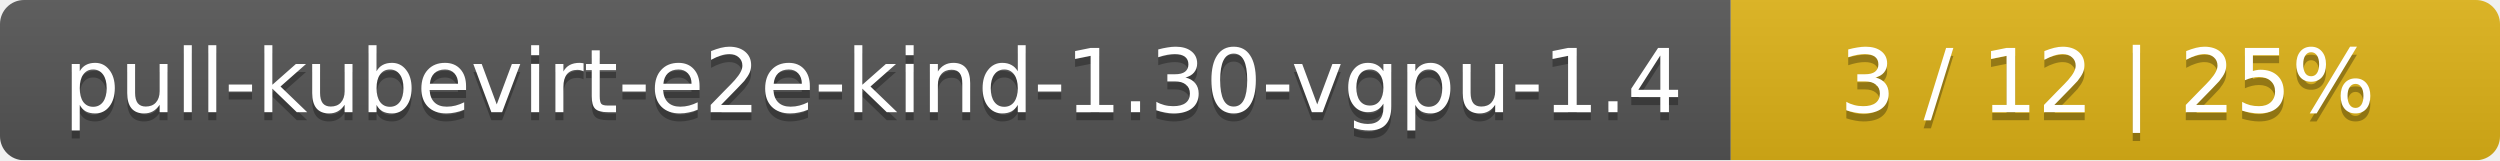
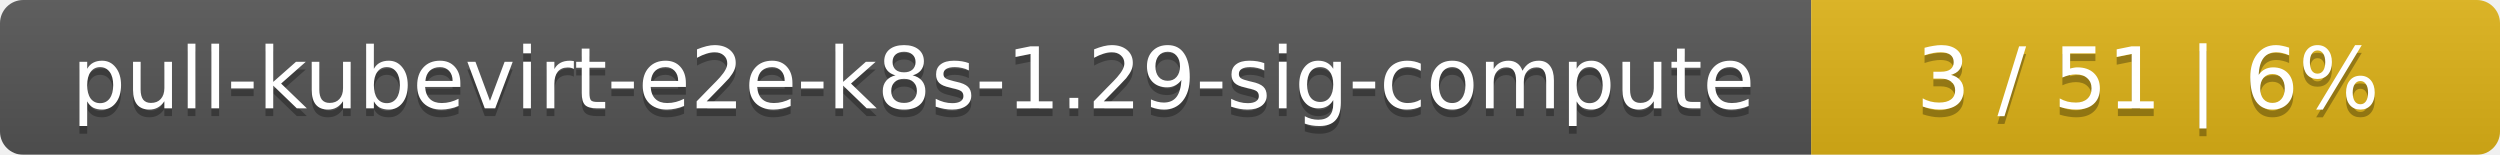
- <svg xmlns="http://www.w3.org/2000/svg" width="312" height="20">
+ <svg xmlns="http://www.w3.org/2000/svg" width="323" height="20">
  <linearGradient id="smooth" x2="0" y2="100%">
    <stop offset="0" stop-color="#bbb" stop-opacity=".1" />
    <stop offset="1" stop-opacity=".1" />
  </linearGradient>
  <mask id="round">
-     <rect width="312" height="20" rx="3" fill="#fff" />
+     <rect width="323" height="20" rx="3" fill="#fff" />
  </mask>
  <g mask="url(#round)">
-     <rect width="216" height="20" fill="#555" />
-     <rect x="216" width="96" height="20" fill="#dfb317" />
-     <rect width="312" height="20" fill="url(#smooth)" />
+     <rect width="234" height="20" fill="#555" />
+     <rect x="234" width="89" height="20" fill="#dfb317" />
+     <rect width="323" height="20" fill="url(#smooth)" />
  </g>
  <g fill="#fff" text-anchor="middle" font-family="DejaVu Sans,Verdana,Geneva,sans-serif" font-size="11">
-     <text x="109" y="15" fill="#010101" fill-opacity=".3">pull-kubevirt-e2e-kind-1.30-vgpu-1.4</text>
-     <text x="109" y="14">pull-kubevirt-e2e-kind-1.30-vgpu-1.4</text>
-     <text x="263" y="15" fill="#010101" fill-opacity=".3">3 / 12    |    25%</text>
-     <text x="263" y="14">3 / 12    |    25%</text>
+     <text x="118" y="15" fill="#010101" fill-opacity=".3">pull-kubevirt-e2e-k8s-1.29-sig-compute</text>
+     <text x="118" y="14">pull-kubevirt-e2e-k8s-1.29-sig-compute</text>
+     <text x="277.5" y="15" fill="#010101" fill-opacity=".3">3 / 51    |    6%</text>
+     <text x="277.5" y="14">3 / 51    |    6%</text>
  </g>
</svg>
